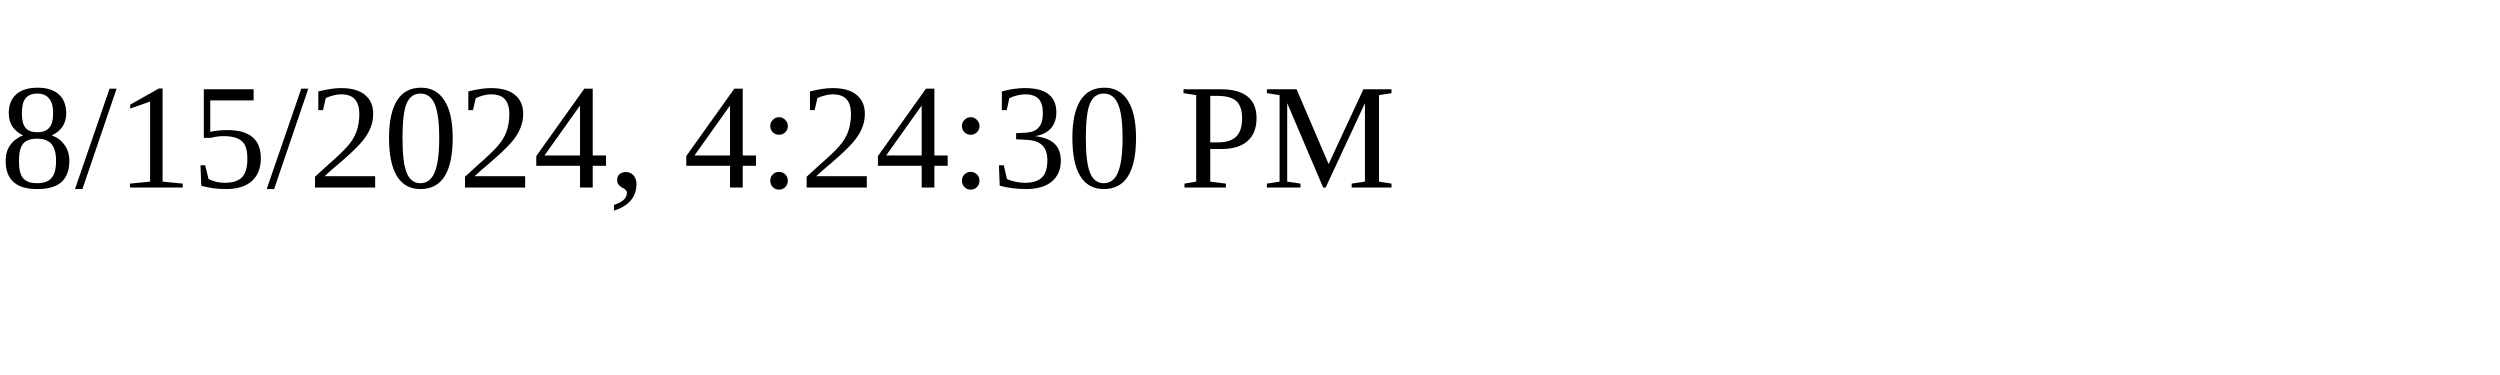
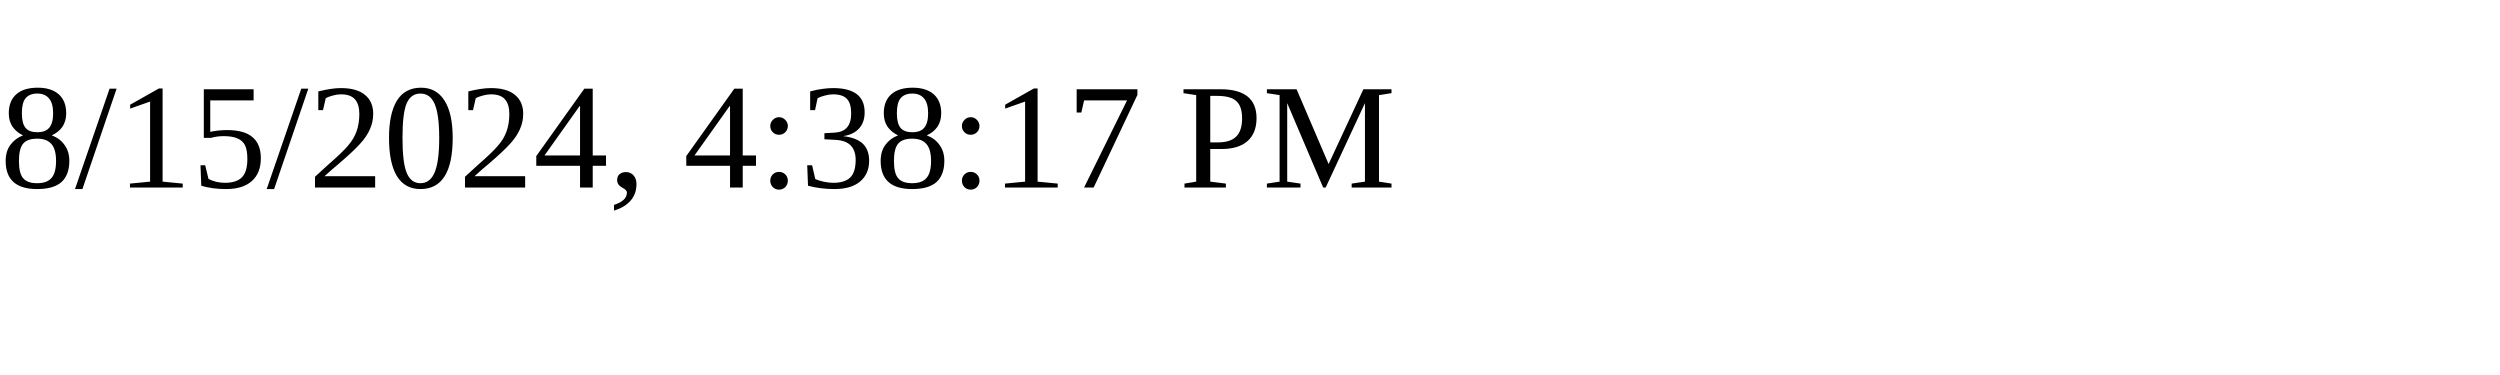
<svg xmlns="http://www.w3.org/2000/svg" height="30" width="200">
-   <text x="0" y="15">8/15/2024, 4:24:30 PM</text>
+   <text x="0" y="15">8/15/2024, 4:38:17 PM</text>
</svg>
